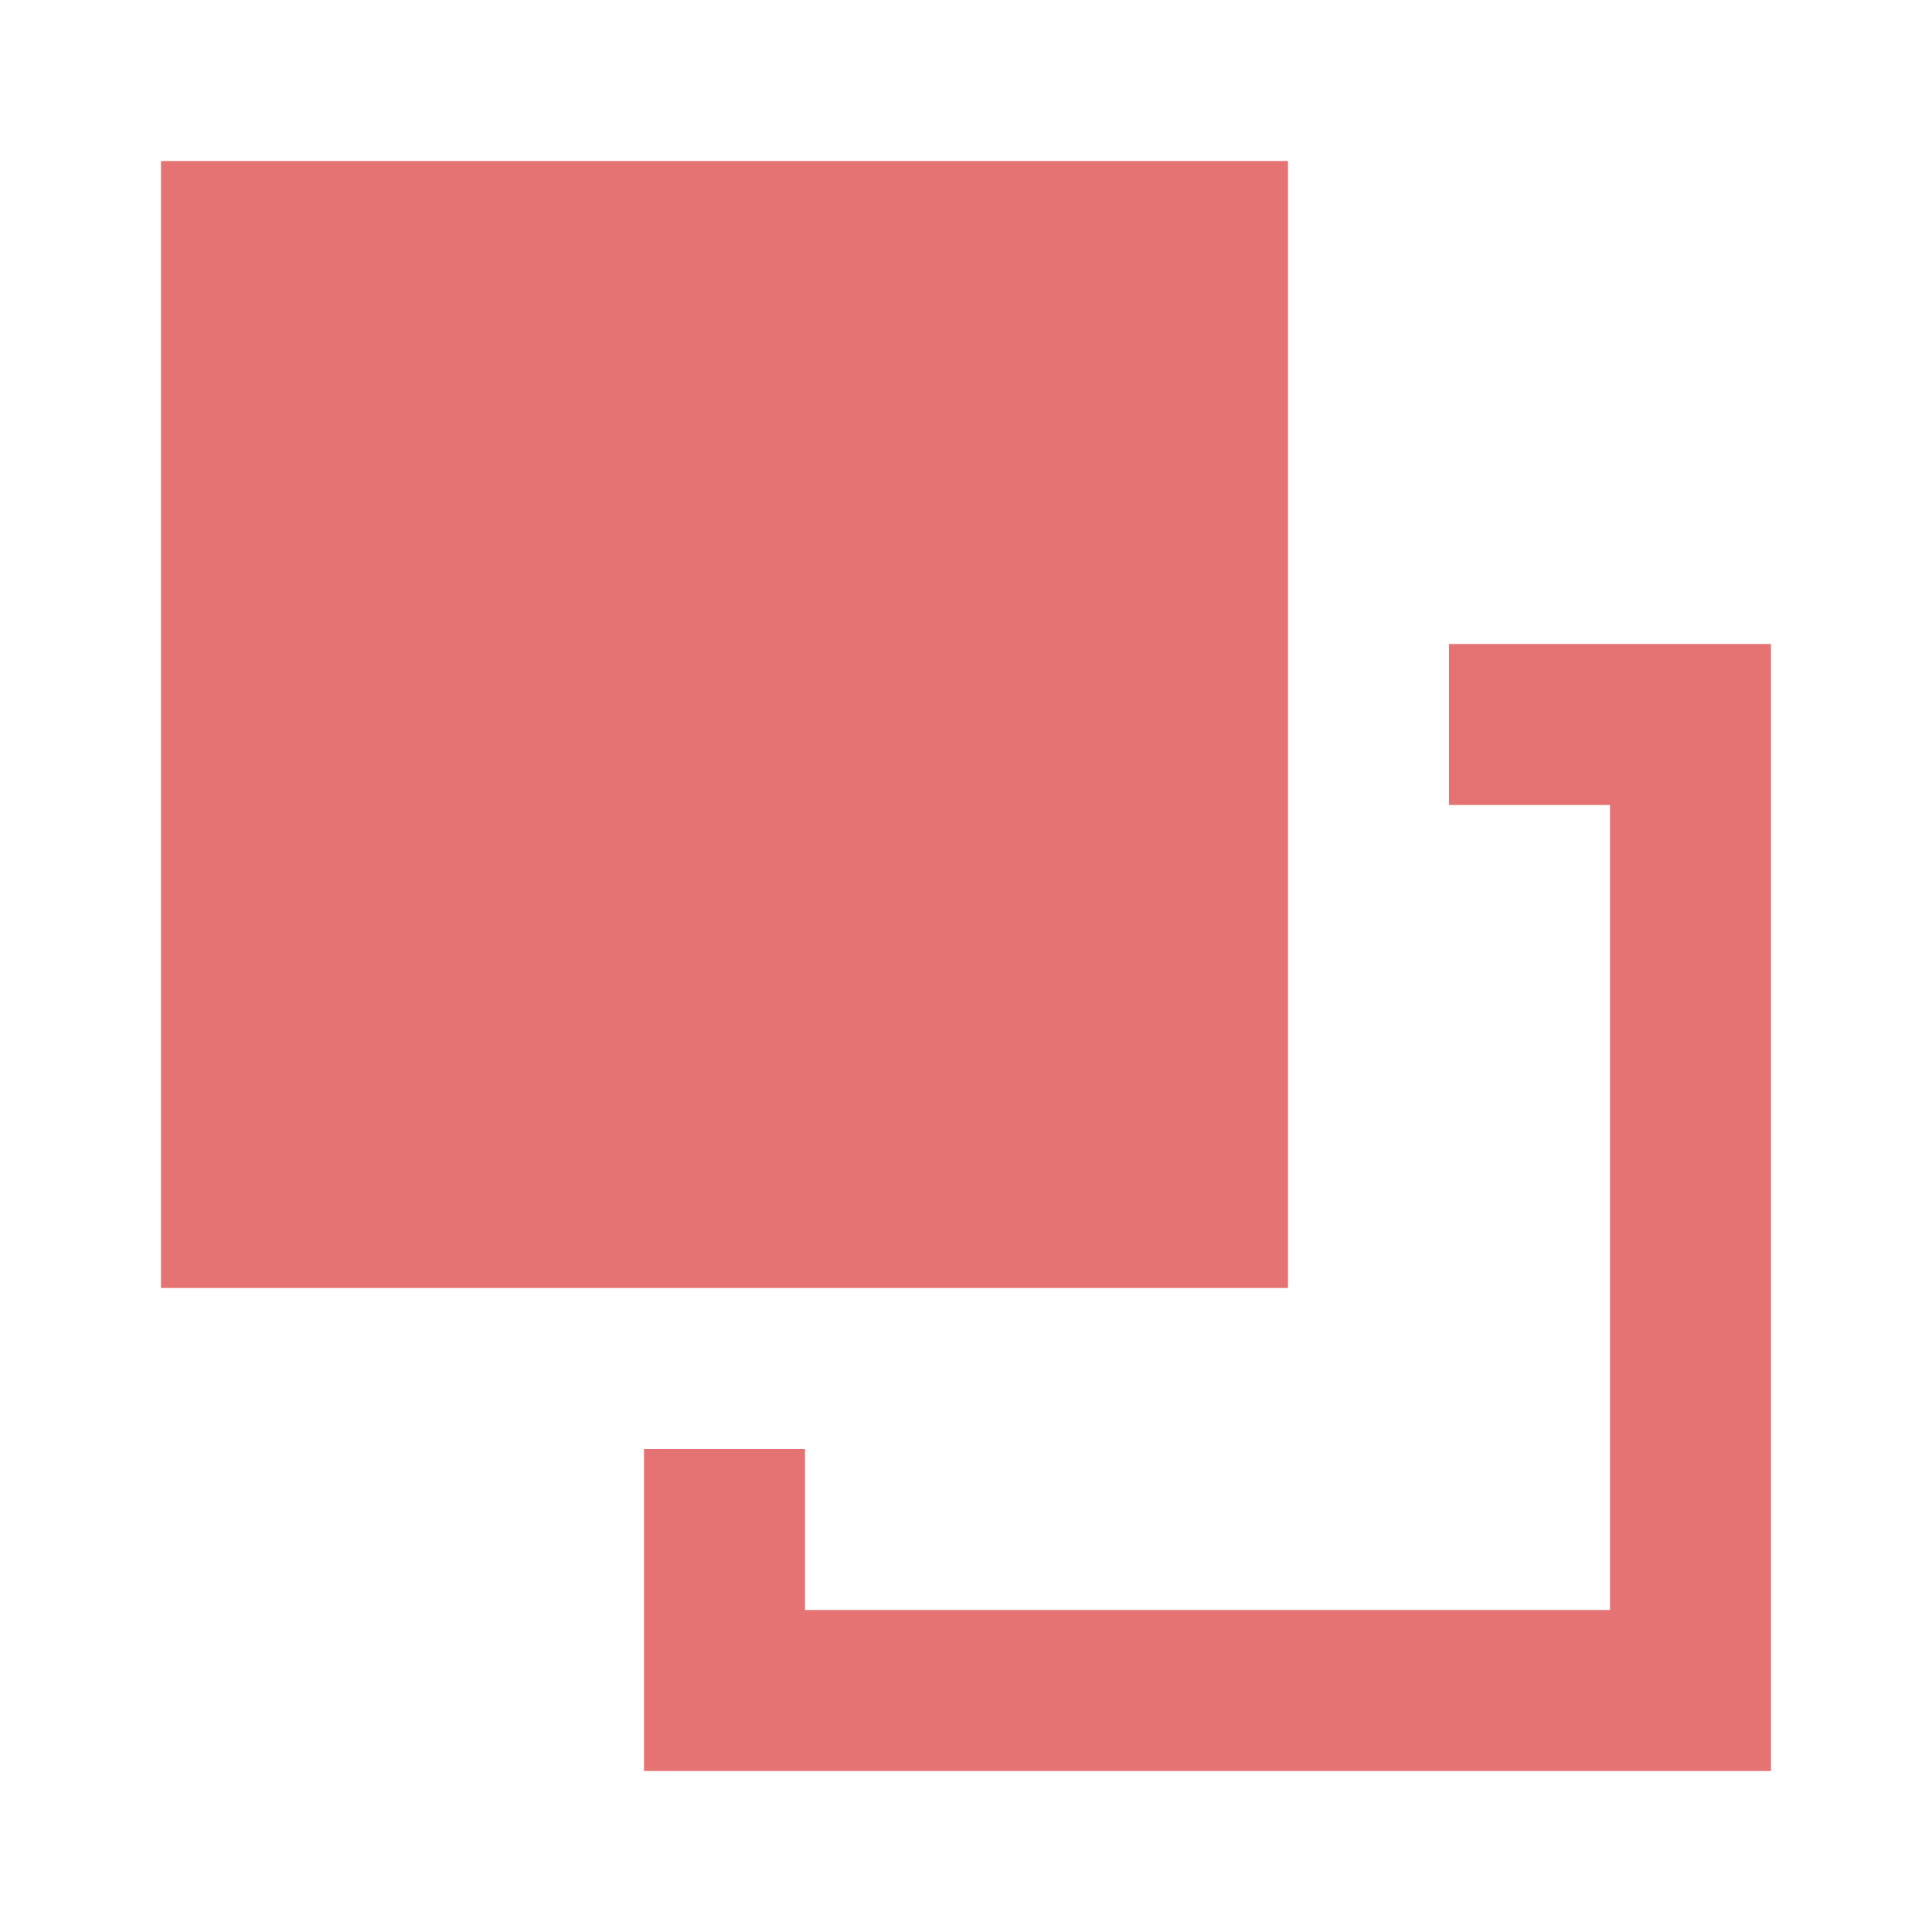
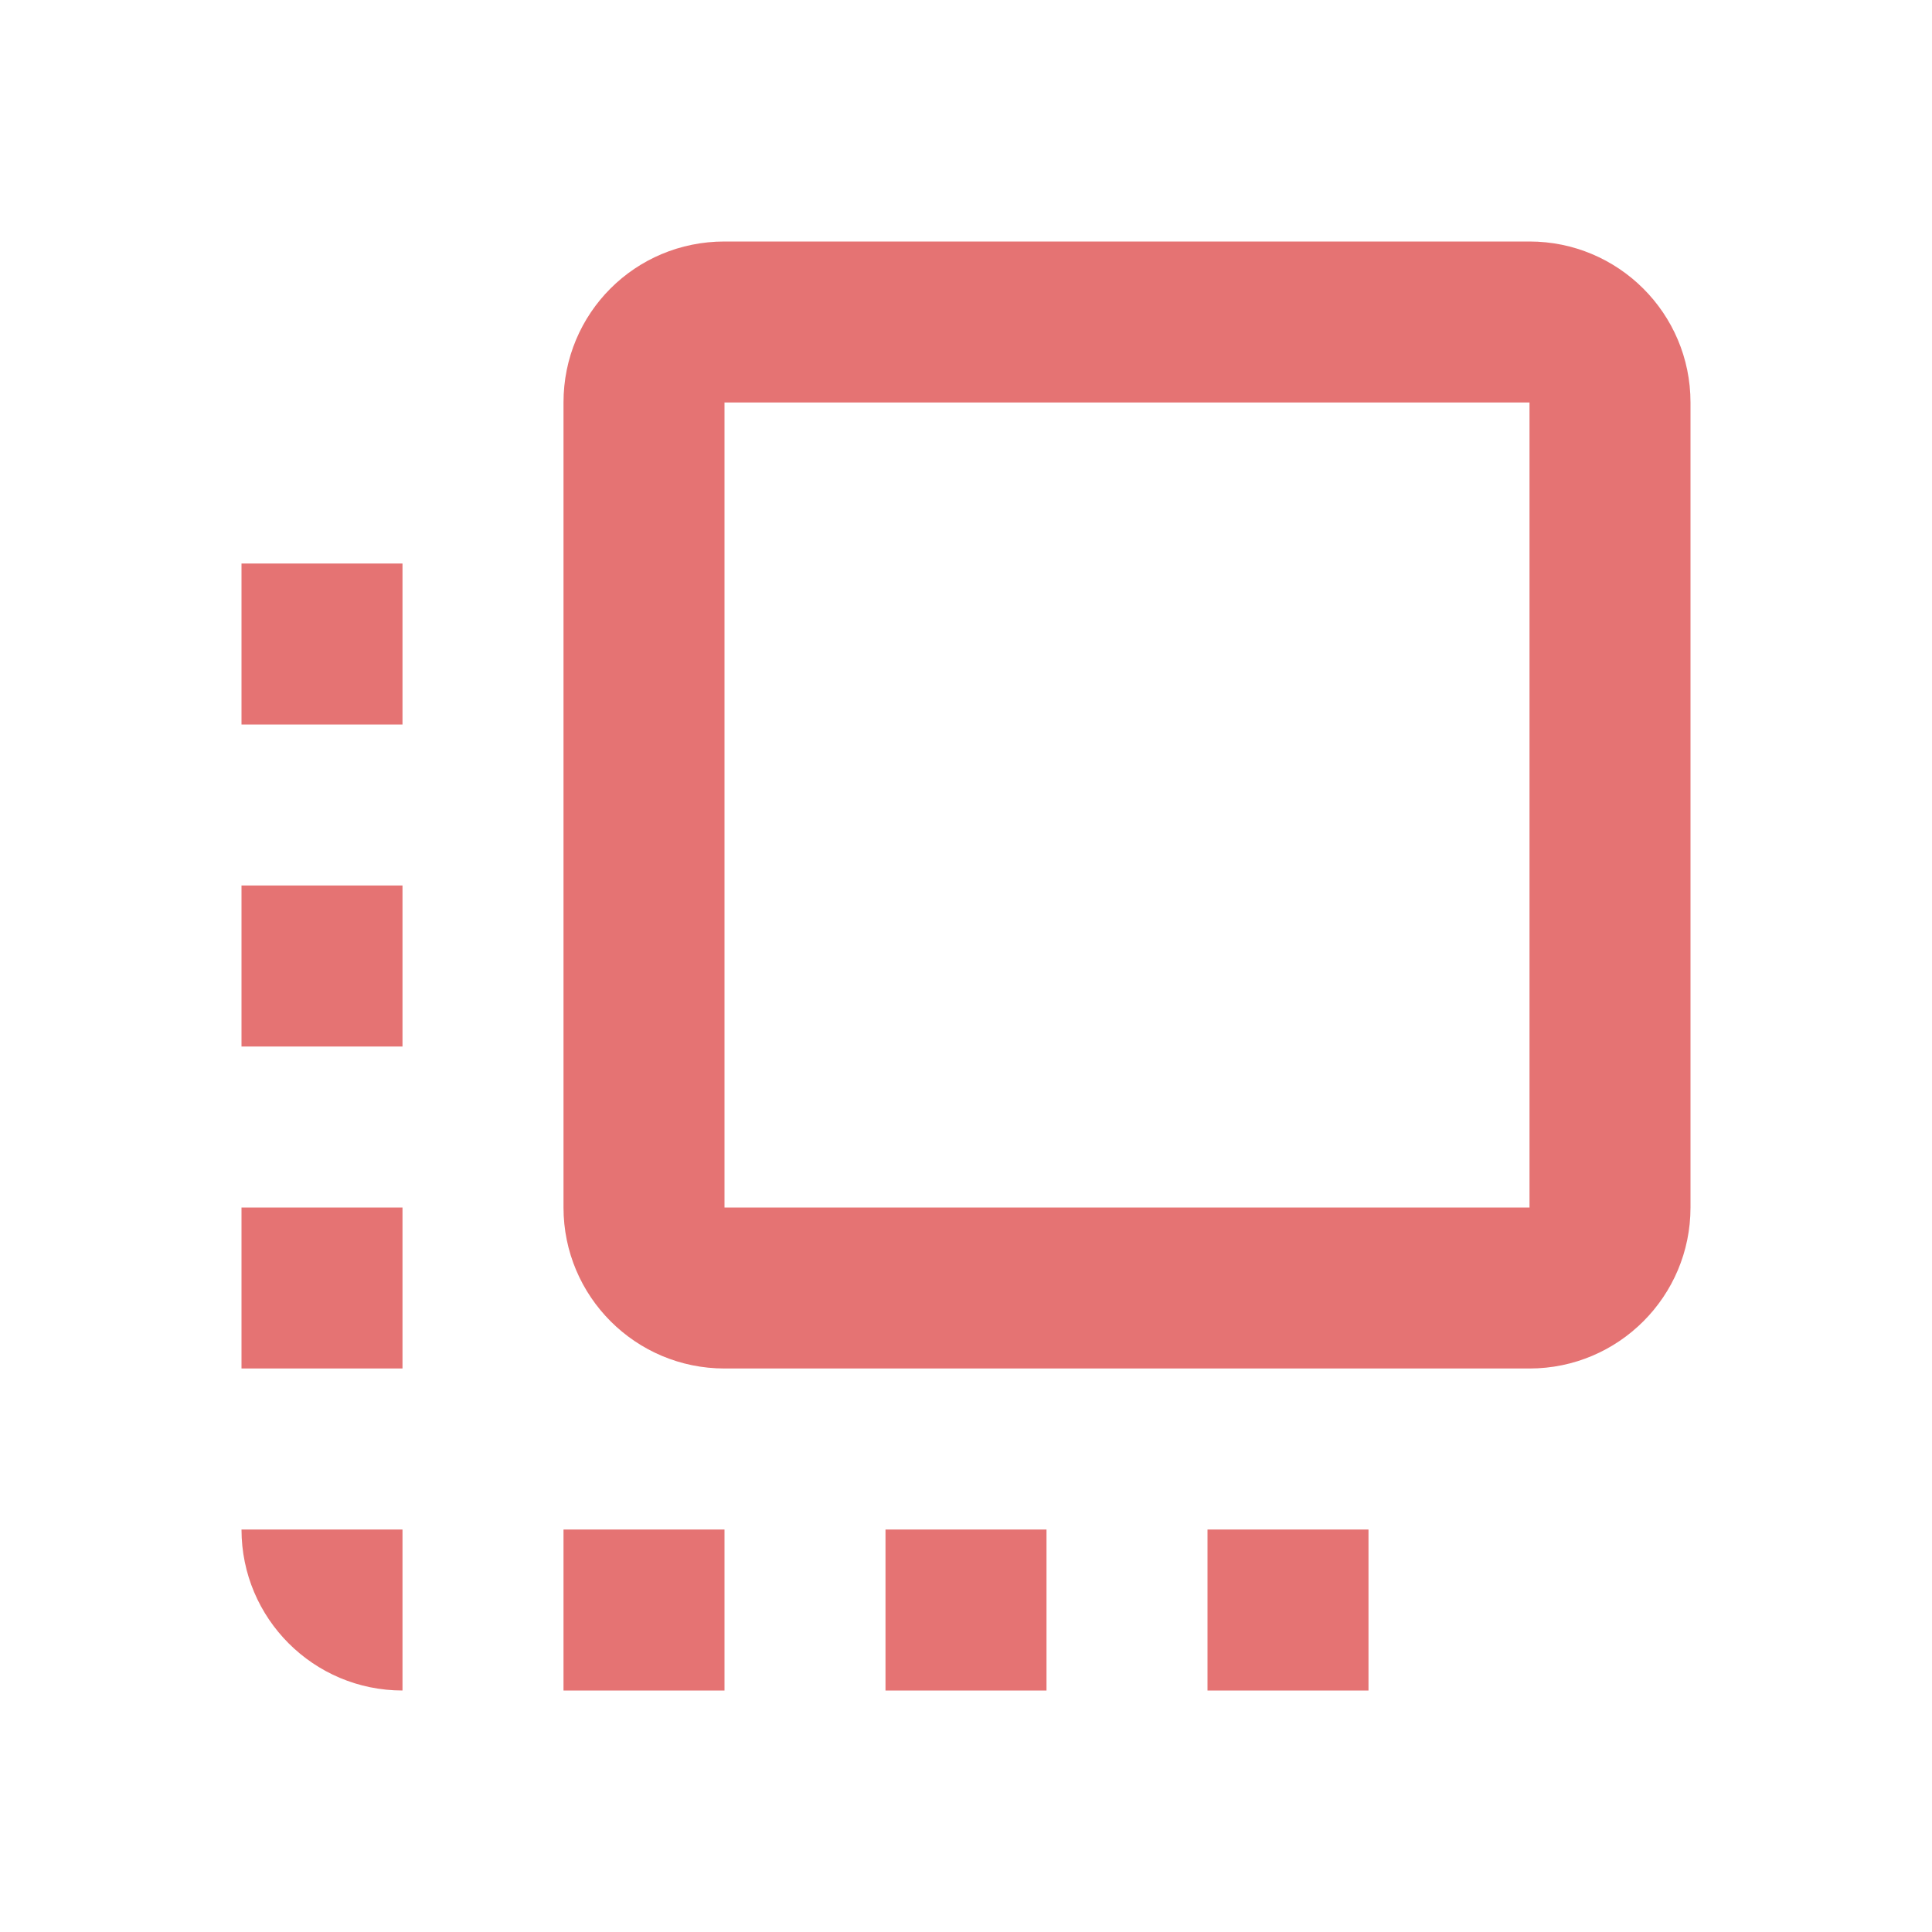
- <svg xmlns="http://www.w3.org/2000/svg" version="1.1" width="16px" height="16px" viewBox="0 0 24 24">
-   <path fill="#E57373" d="M2,2H16V16H2V2M22,8V22H8V18H10V20H20V10H18V8H22Z" />
+ <svg xmlns="http://www.w3.org/2000/svg" version="1.1" width="16px" height="16px" fill="#E57373" viewBox="0 0 24 24">
+   <path d="M7,21H9V19H7M11,21H13V19H11M19,15H9V5H19M19,3H9C7.89,3 7,3.89 7,5V15A2,2 0 0,0 9,17H14L18,17H19A2,2 0 0,0 21,15V5C21,3.89 20.1,3 19,3M15,21H17V19H15M3,9H5V7H3M5,21V19H3A2,2 0 0,0 5,21M3,17H5V15H3M3,13H5V11H3V13Z" />
</svg>
